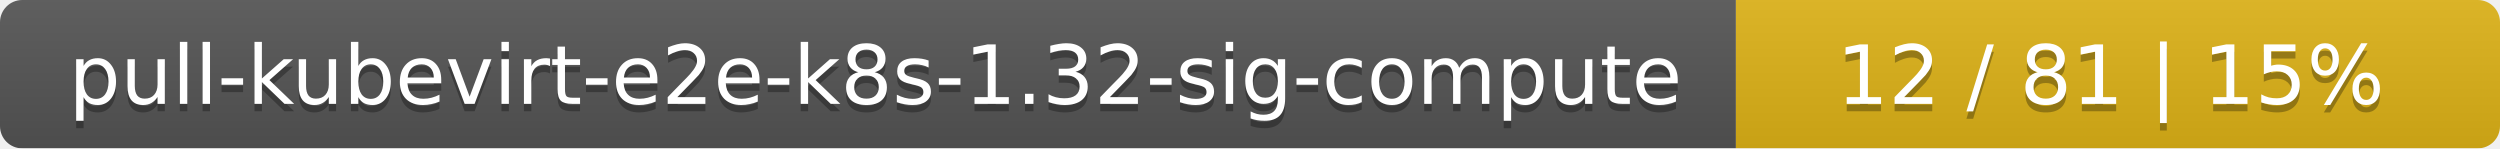
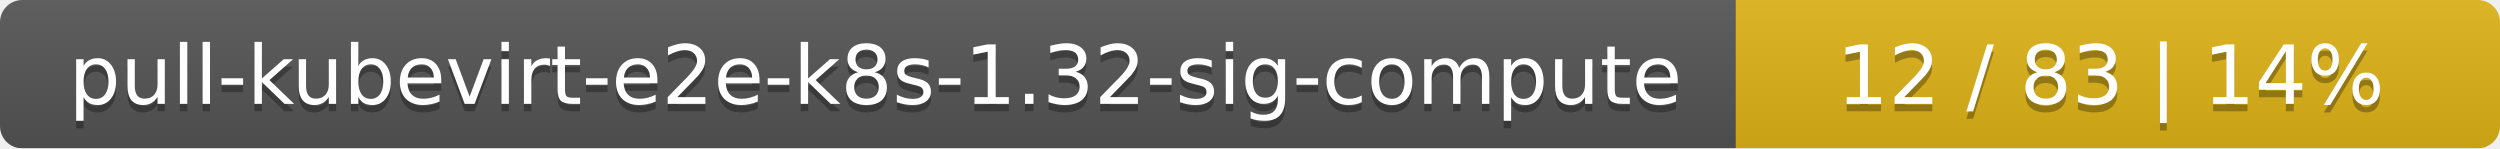
<svg xmlns="http://www.w3.org/2000/svg" width="337" height="20">
  <linearGradient id="smooth" x2="0" y2="100%">
    <stop offset="0" stop-color="#bbb" stop-opacity=".1" />
    <stop offset="1" stop-opacity=".1" />
  </linearGradient>
  <mask id="round">
    <rect width="337" height="20" rx="3" fill="#fff" />
  </mask>
  <g mask="url(#round)">
    <rect width="234" height="20" fill="#555" />
    <rect x="234" width="103" height="20" fill="#dfb317" />
    <rect width="337" height="20" fill="url(#smooth)" />
  </g>
  <g fill="#fff" text-anchor="middle" font-family="DejaVu Sans,Verdana,Geneva,sans-serif" font-size="11">
    <text x="118" y="15" fill="#010101" fill-opacity=".3">pull-kubevirt-e2e-k8s-1.32-sig-compute</text>
    <text x="118" y="14">pull-kubevirt-e2e-k8s-1.32-sig-compute</text>
-     <text x="284.5" y="15" fill="#010101" fill-opacity=".3">12 / 81    |    15%</text>
-     <text x="284.5" y="14">12 / 81    |    15%</text>
+     <text x="284.5" y="15" fill="#010101" fill-opacity=".3">12 / 83    |    14%</text>
+     <text x="284.5" y="14">12 / 83    |    14%</text>
  </g>
</svg>
